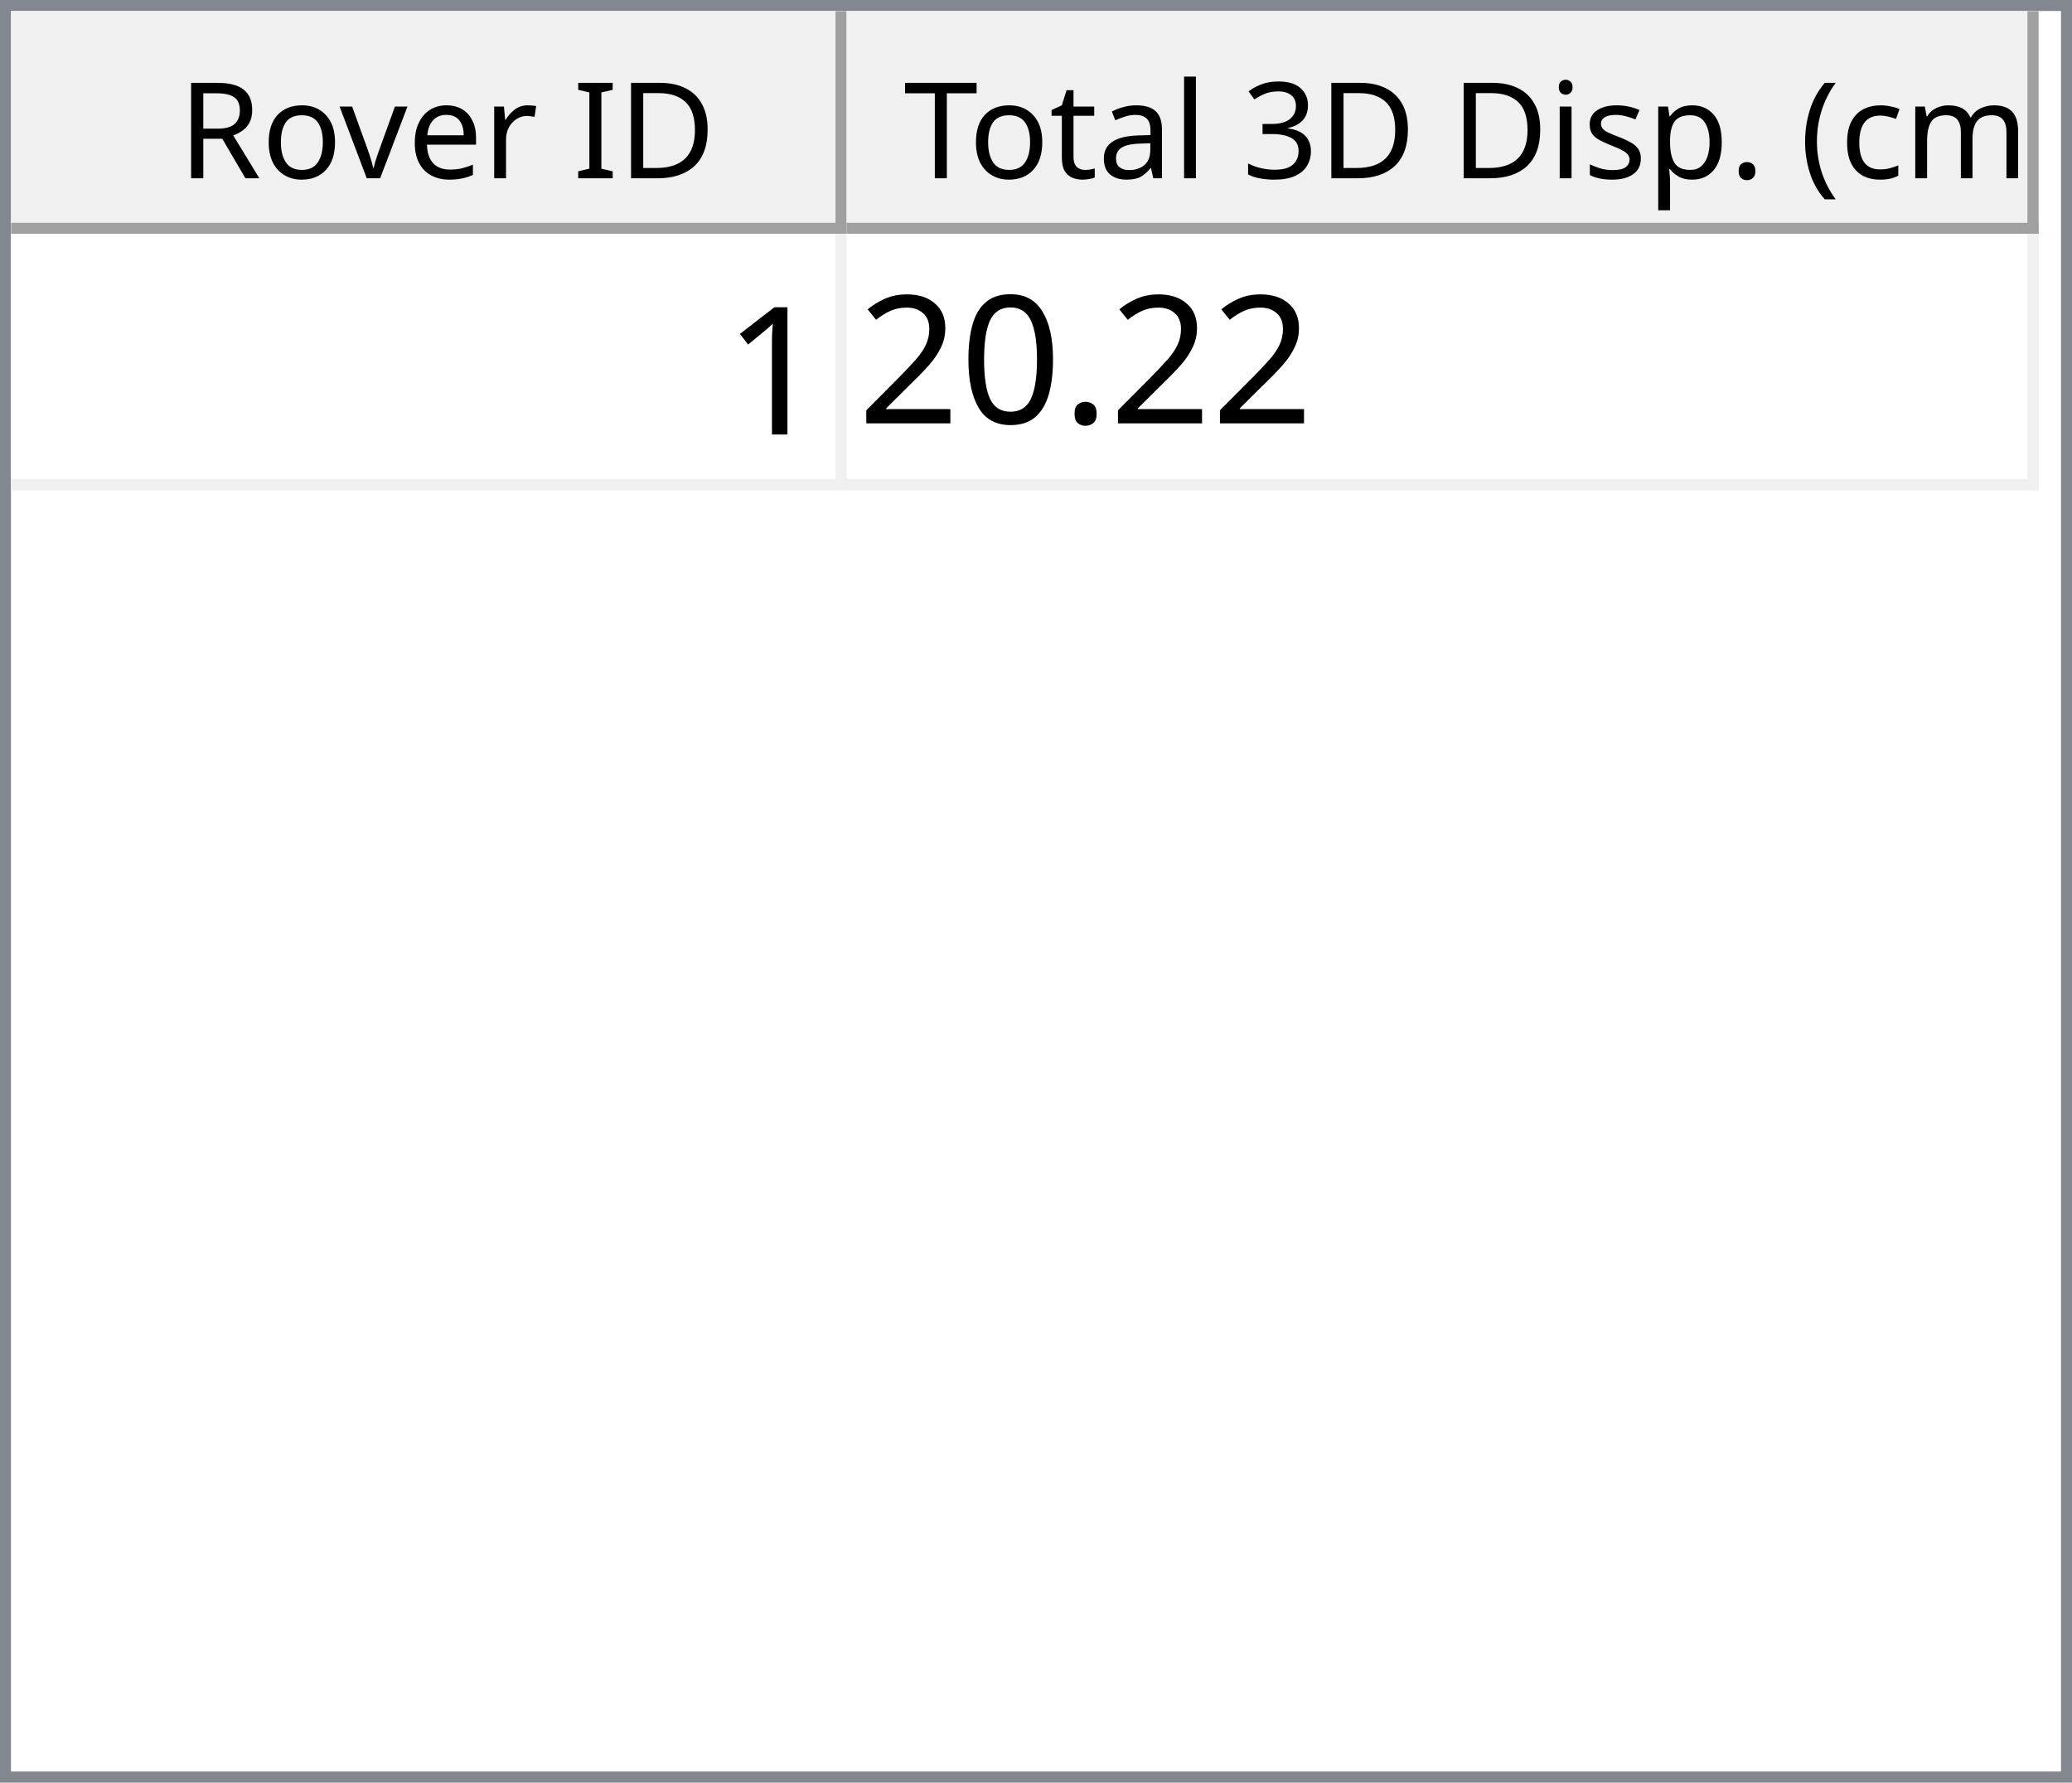
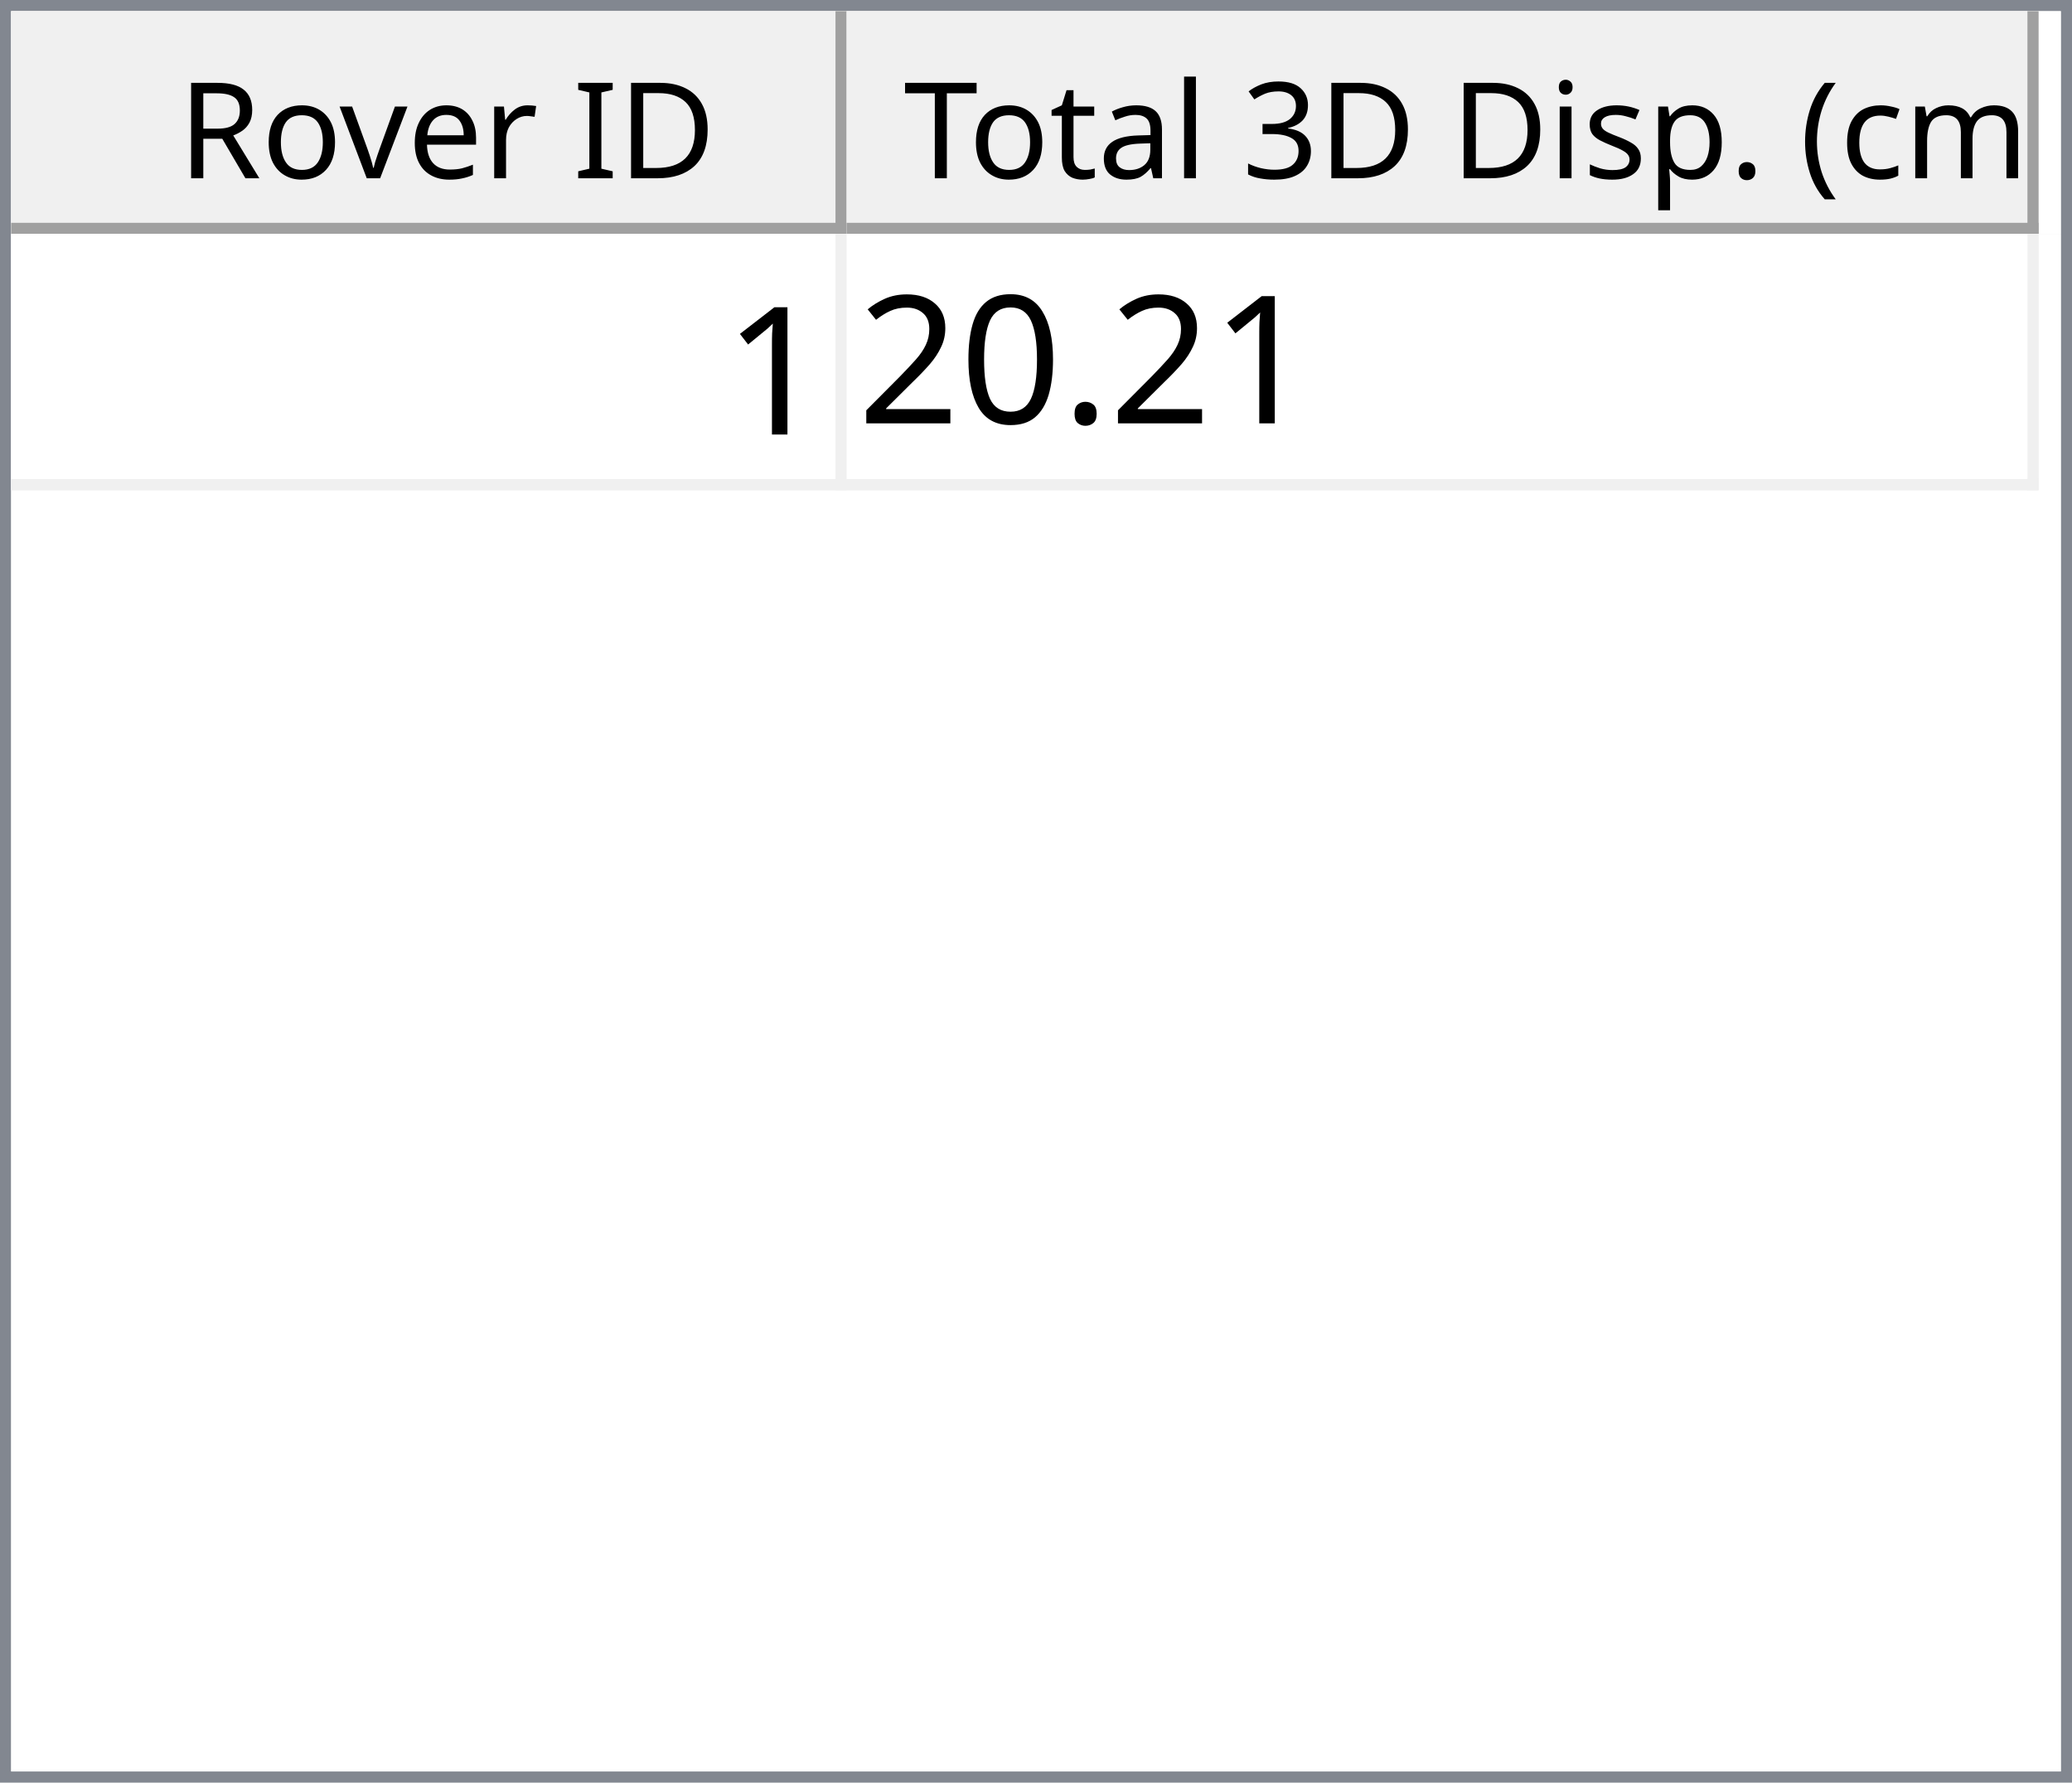
<svg xmlns="http://www.w3.org/2000/svg" style="fill-opacity:1; color-rendering:auto; color-interpolation:auto; text-rendering:auto; stroke:black; stroke-linecap:square; stroke-miterlimit:10; shape-rendering:auto; stroke-opacity:1; fill:black; stroke-dasharray:none; font-weight:normal; stroke-width:1; font-family:'Dialog'; font-style:normal; stroke-linejoin:miter; font-size:12px; stroke-dashoffset:0; image-rendering:auto;" width="186" height="160">
  <defs id="genericDefs" />
  <g>
    <defs id="defs1">
      <clipPath clipPathUnits="userSpaceOnUse" id="clipPath1">
        <path d="M0 0 L186 0 L186 160 L0 160 L0 0 Z" />
      </clipPath>
      <clipPath clipPathUnits="userSpaceOnUse" id="clipPath2">
        <path d="M0 0 L0 160 L186 160 L186 0 Z" />
      </clipPath>
      <clipPath clipPathUnits="userSpaceOnUse" id="clipPath3">
        <path d="M0 0 L0 20 L184 20 L184 0 Z" />
      </clipPath>
      <clipPath clipPathUnits="userSpaceOnUse" id="clipPath4">
        <path d="M0 0 L0 20 L75 20 L75 0 Z" />
      </clipPath>
      <clipPath clipPathUnits="userSpaceOnUse" id="clipPath5">
        <path d="M1 1 L1 19 L74 19 L74 1 Z" />
      </clipPath>
      <clipPath clipPathUnits="userSpaceOnUse" id="clipPath6">
        <path d="M0 0 L0 18 L73 18 L73 0 Z" />
      </clipPath>
      <clipPath clipPathUnits="userSpaceOnUse" id="clipPath7">
        <path d="M-0.5 -0.5 L-0.5 19.5 L74.5 19.5 L74.5 -0.5 Z" />
      </clipPath>
      <clipPath clipPathUnits="userSpaceOnUse" id="clipPath8">
        <path d="M0 0 L0 20 L107 20 L107 0 Z" />
      </clipPath>
      <clipPath clipPathUnits="userSpaceOnUse" id="clipPath9">
        <path d="M1 1 L1 19 L106 19 L106 1 Z" />
      </clipPath>
      <clipPath clipPathUnits="userSpaceOnUse" id="clipPath10">
        <path d="M0 0 L0 18 L105 18 L105 0 Z" />
      </clipPath>
      <clipPath clipPathUnits="userSpaceOnUse" id="clipPath11">
        <path d="M-0.5 -0.5 L-0.5 19.5 L106.5 19.5 L106.5 -0.5 Z" />
      </clipPath>
      <clipPath clipPathUnits="userSpaceOnUse" id="clipPath12">
        <path d="M0 0 L0 138 L184 138 L184 0 Z" />
      </clipPath>
      <clipPath clipPathUnits="userSpaceOnUse" id="clipPath13">
        <path d="M0 0 L0 23 L182 23 L182 0 Z" />
      </clipPath>
      <clipPath clipPathUnits="userSpaceOnUse" id="clipPath14">
        <path d="M-0.5 -0.5 L-0.5 22.5 L181.5 22.5 L181.5 -0.5 Z" />
      </clipPath>
      <clipPath clipPathUnits="userSpaceOnUse" id="clipPath15">
        <path d="M0 0 L0 22 L74 22 L74 0 Z" />
      </clipPath>
      <clipPath clipPathUnits="userSpaceOnUse" id="clipPath16">
        <path d="M0 0 L0 22 L106 22 L106 0 Z" />
      </clipPath>
      <font horiz-adv-x="64.551" id="font1">
        <font-face ascent="107.91" descent="25.098" units-per-em="100" style="font-style:normal; font-family:Segoe UI; font-weight:normal;" />
        <missing-glyph horiz-adv-x="64.551" d="M8.109 0 L8.109 68.266 L56.453 68.266 L56.453 0 L8.109 0 ZM15.328 7.234 L49.219 7.234 L49.219 61.031 L15.328 61.031 L15.328 7.234 Z" />
        <glyph unicode="D" horiz-adv-x="70.117" d="M9.188 0 L9.188 70.016 L28.516 70.016 Q65.531 70.016 65.531 35.891 Q65.531 19.672 55.25 9.836 Q44.969 0 27.734 0 L9.188 0 ZM17.391 62.594 L17.391 7.422 L27.828 7.422 Q41.609 7.422 49.273 14.797 Q56.938 22.172 56.938 35.688 Q56.938 62.594 28.328 62.594 L17.391 62.594 Z" />
        <glyph unicode="I" horiz-adv-x="26.611" d="M17.391 0 L9.188 0 L9.188 70.016 L17.391 70.016 L17.391 0 Z" />
        <glyph unicode=" " horiz-adv-x="27.393" d="" />
        <glyph unicode="r" horiz-adv-x="34.766" d="M34.188 41.891 Q32.078 43.5 28.125 43.5 Q23 43.5 19.555 38.672 Q16.109 33.844 16.109 25.484 L16.109 0 L8.109 0 L8.109 50 L16.109 50 L16.109 39.703 L16.312 39.703 Q18.016 44.969 21.531 47.922 Q25.047 50.875 29.391 50.875 Q32.516 50.875 34.188 50.203 L34.188 41.891 Z" />
        <glyph unicode="e" horiz-adv-x="52.295" d="M48.297 23 L12.984 23 Q13.188 14.656 17.484 10.109 Q21.781 5.562 29.297 5.562 Q37.75 5.562 44.828 11.141 L44.828 3.609 Q38.234 -1.172 27.391 -1.172 Q16.797 -1.172 10.742 5.641 Q4.688 12.453 4.688 24.812 Q4.688 36.469 11.305 43.82 Q17.922 51.172 27.734 51.172 Q37.547 51.172 42.922 44.828 Q48.297 38.484 48.297 27.203 L48.297 23 ZM40.094 29.781 Q40.047 36.719 36.75 40.578 Q33.453 44.438 27.594 44.438 Q21.922 44.438 17.969 40.383 Q14.016 36.328 13.094 29.781 L40.094 29.781 Z" />
        <glyph unicode="v" horiz-adv-x="47.9" d="M47.406 50 L27.484 0 L19.625 0 L0.688 50 L9.469 50 L22.172 13.672 Q23.578 9.672 23.922 6.688 L24.125 6.688 Q24.609 10.453 25.688 13.484 L38.969 50 L47.406 50 Z" />
        <glyph unicode="o" horiz-adv-x="58.594" d="M29 -1.172 Q17.922 -1.172 11.305 5.836 Q4.688 12.844 4.688 24.422 Q4.688 37.016 11.57 44.094 Q18.453 51.172 30.172 51.172 Q41.359 51.172 47.633 44.289 Q53.906 37.406 53.906 25.203 Q53.906 13.234 47.141 6.031 Q40.375 -1.172 29 -1.172 ZM29.594 44.438 Q21.875 44.438 17.383 39.188 Q12.891 33.938 12.891 24.703 Q12.891 15.828 17.43 10.695 Q21.969 5.562 29.594 5.562 Q37.359 5.562 41.531 10.594 Q45.703 15.625 45.703 24.906 Q45.703 34.281 41.531 39.359 Q37.359 44.438 29.594 44.438 Z" />
        <glyph unicode="R" horiz-adv-x="59.814" d="M59.375 0 L49.609 0 L37.891 19.625 Q36.281 22.359 34.766 24.289 Q33.25 26.219 31.664 27.438 Q30.078 28.656 28.25 29.219 Q26.422 29.781 24.125 29.781 L17.391 29.781 L17.391 0 L9.188 0 L9.188 70.016 L30.078 70.016 Q34.672 70.016 38.555 68.867 Q42.438 67.719 45.289 65.375 Q48.141 63.031 49.758 59.547 Q51.375 56.062 51.375 51.375 Q51.375 47.703 50.273 44.656 Q49.172 41.609 47.148 39.211 Q45.125 36.812 42.266 35.133 Q39.406 33.453 35.844 32.516 L35.844 32.328 Q37.594 31.547 38.891 30.547 Q40.188 29.547 41.359 28.18 Q42.531 26.812 43.68 25.078 Q44.828 23.344 46.234 21.047 L59.375 0 ZM17.391 62.594 L17.391 37.203 L28.516 37.203 Q31.594 37.203 34.203 38.133 Q36.812 39.062 38.719 40.797 Q40.625 42.531 41.703 45.047 Q42.781 47.562 42.781 50.688 Q42.781 56.297 39.141 59.445 Q35.5 62.594 28.609 62.594 L17.391 62.594 Z" />
        <glyph unicode=")" horiz-adv-x="30.176" d="M8.297 -15.922 L1.172 -15.922 Q16.406 2.344 16.406 26.812 Q16.406 51.469 1.078 70.016 L8.297 70.016 Q23.531 52.156 23.531 26.703 Q23.531 1.375 8.297 -15.922 Z" />
        <glyph unicode="m" horiz-adv-x="86.133" d="M79.109 0 L71.094 0 L71.094 28.719 Q71.094 37.016 68.531 40.727 Q65.969 44.438 59.906 44.438 Q54.781 44.438 51.195 39.75 Q47.609 35.062 47.609 28.516 L47.609 0 L39.594 0 L39.594 29.688 Q39.594 44.438 28.219 44.438 Q22.953 44.438 19.531 40.016 Q16.109 35.594 16.109 28.516 L16.109 0 L8.109 0 L8.109 50 L16.109 50 L16.109 42.094 L16.312 42.094 Q21.625 51.172 31.844 51.172 Q36.969 51.172 40.773 48.312 Q44.578 45.453 46 40.828 Q51.562 51.172 62.594 51.172 Q79.109 51.172 79.109 30.812 L79.109 0 Z" />
        <glyph unicode="c" horiz-adv-x="46.191" d="M42.188 2.297 Q36.422 -1.172 28.516 -1.172 Q17.828 -1.172 11.258 5.789 Q4.688 12.75 4.688 23.828 Q4.688 36.188 11.766 43.68 Q18.844 51.172 30.672 51.172 Q37.25 51.172 42.281 48.734 L42.281 40.531 Q36.719 44.438 30.375 44.438 Q22.703 44.438 17.797 38.945 Q12.891 33.453 12.891 24.516 Q12.891 15.719 17.508 10.641 Q22.125 5.562 29.891 5.562 Q36.422 5.562 42.188 9.906 L42.188 2.297 Z" />
        <glyph unicode="(" horiz-adv-x="30.176" d="M29.109 -15.922 L21.969 -15.922 Q6.844 1.375 6.844 26.703 Q6.844 52.156 21.969 70.016 L29.203 70.016 Q13.875 51.469 13.875 26.812 Q13.875 2.344 29.109 -15.922 Z" />
        <glyph unicode="." horiz-adv-x="21.68" d="M10.891 -1.078 Q8.641 -1.078 7.055 0.539 Q5.469 2.156 5.469 4.391 Q5.469 6.641 7.055 8.273 Q8.641 9.906 10.891 9.906 Q13.188 9.906 14.797 8.273 Q16.406 6.641 16.406 4.391 Q16.406 2.156 14.797 0.539 Q13.188 -1.078 10.891 -1.078 Z" />
        <glyph unicode="p" horiz-adv-x="58.789" d="M16.312 7.234 L16.109 7.234 L16.109 -23 L8.109 -23 L8.109 50 L16.109 50 L16.109 41.219 L16.312 41.219 Q22.219 51.172 33.594 51.172 Q43.266 51.172 48.688 44.461 Q54.109 37.75 54.109 26.469 Q54.109 13.922 48 6.375 Q41.891 -1.172 31.297 -1.172 Q21.578 -1.172 16.312 7.234 ZM16.109 27.391 L16.109 20.406 Q16.109 14.203 20.141 9.883 Q24.172 5.562 30.375 5.562 Q37.641 5.562 41.773 11.133 Q45.906 16.703 45.906 26.609 Q45.906 34.969 42.047 39.703 Q38.188 44.438 31.594 44.438 Q24.609 44.438 20.359 39.578 Q16.109 34.719 16.109 27.391 Z" />
        <glyph unicode="s" horiz-adv-x="42.432" d="M5.078 1.812 L5.078 10.406 Q11.625 5.562 19.484 5.562 Q30.031 5.562 30.031 12.594 Q30.031 14.594 29.125 15.992 Q28.219 17.391 26.68 18.461 Q25.141 19.531 23.07 20.383 Q21 21.234 18.609 22.172 Q15.281 23.484 12.766 24.828 Q10.25 26.172 8.57 27.859 Q6.891 29.547 6.031 31.695 Q5.172 33.844 5.172 36.719 Q5.172 40.234 6.789 42.945 Q8.406 45.656 11.086 47.484 Q13.766 49.312 17.211 50.242 Q20.656 51.172 24.312 51.172 Q30.812 51.172 35.938 48.922 L35.938 40.828 Q30.422 44.438 23.25 44.438 Q21 44.438 19.195 43.922 Q17.391 43.406 16.094 42.477 Q14.797 41.547 14.086 40.258 Q13.375 38.969 13.375 37.406 Q13.375 35.453 14.086 34.133 Q14.797 32.812 16.164 31.789 Q17.531 30.766 19.484 29.938 Q21.438 29.109 23.922 28.125 Q27.25 26.859 29.883 25.516 Q32.516 24.172 34.375 22.484 Q36.234 20.797 37.234 18.602 Q38.234 16.406 38.234 13.375 Q38.234 9.672 36.602 6.938 Q34.969 4.203 32.234 2.398 Q29.5 0.594 25.93 -0.289 Q22.359 -1.172 18.453 -1.172 Q10.75 -1.172 5.078 1.812 Z" />
        <glyph unicode="i" horiz-adv-x="24.219" d="M12.203 62.703 Q10.062 62.703 8.547 64.164 Q7.031 65.625 7.031 67.875 Q7.031 70.125 8.547 71.609 Q10.062 73.094 12.203 73.094 Q14.406 73.094 15.945 71.609 Q17.484 70.125 17.484 67.875 Q17.484 65.719 15.945 64.211 Q14.406 62.703 12.203 62.703 ZM16.109 0 L8.109 0 L8.109 50 L16.109 50 L16.109 0 Z" />
        <glyph unicode="3" horiz-adv-x="53.906" d="M46.531 19.828 Q46.531 15.094 44.75 11.211 Q42.969 7.328 39.719 4.57 Q36.469 1.812 31.93 0.297 Q27.391 -1.219 21.922 -1.219 Q11.922 -1.219 6 2.594 L6 11.188 Q13.094 5.609 22.219 5.609 Q25.875 5.609 28.828 6.539 Q31.781 7.469 33.906 9.227 Q36.031 10.984 37.18 13.477 Q38.328 15.969 38.328 19.094 Q38.328 32.812 18.797 32.812 L12.984 32.812 L12.984 39.594 L18.5 39.594 Q35.797 39.594 35.797 52.484 Q35.797 64.406 22.609 64.406 Q15.188 64.406 8.688 59.422 L8.688 67.188 Q15.375 71.188 24.609 71.188 Q29 71.188 32.57 69.969 Q36.141 68.75 38.68 66.555 Q41.219 64.359 42.609 61.281 Q44 58.203 44 54.5 Q44 40.672 30.031 36.719 L30.031 36.531 Q33.594 36.141 36.625 34.797 Q39.656 33.453 41.852 31.305 Q44.047 29.156 45.289 26.25 Q46.531 23.344 46.531 19.828 Z" />
        <glyph unicode="l" horiz-adv-x="24.219" d="M16.109 0 L8.109 0 L8.109 74.031 L16.109 74.031 L16.109 0 Z" />
        <glyph unicode="a" horiz-adv-x="50.879" d="M43.891 0 L35.891 0 L35.891 7.812 L35.688 7.812 Q30.469 -1.172 20.312 -1.172 Q12.844 -1.172 8.617 2.781 Q4.391 6.734 4.391 13.281 Q4.391 27.297 20.906 29.594 L35.891 31.688 Q35.891 44.438 25.594 44.438 Q16.547 44.438 9.281 38.281 L9.281 46.484 Q16.656 51.172 26.266 51.172 Q43.891 51.172 43.891 32.516 L43.891 0 ZM35.891 25.297 L23.828 23.641 Q18.266 22.859 15.43 20.875 Q12.594 18.891 12.594 13.875 Q12.594 10.203 15.211 7.883 Q17.828 5.562 22.172 5.562 Q28.125 5.562 32.008 9.742 Q35.891 13.922 35.891 20.312 L35.891 25.297 Z" />
        <glyph unicode="t" horiz-adv-x="33.887" d="M31.297 0.484 Q28.469 -1.078 23.828 -1.078 Q10.688 -1.078 10.688 13.578 L10.688 43.172 L2.094 43.172 L2.094 50 L10.688 50 L10.688 62.203 L18.703 64.797 L18.703 50 L31.297 50 L31.297 43.172 L18.703 43.172 L18.703 14.984 Q18.703 9.969 20.414 7.82 Q22.125 5.672 26.078 5.672 Q29.109 5.672 31.297 7.328 L31.297 0.484 Z" />
        <glyph unicode="T" horiz-adv-x="52.393" d="M50.594 62.594 L30.375 62.594 L30.375 0 L22.172 0 L22.172 62.594 L2 62.594 L2 70.016 L50.594 70.016 L50.594 62.594 Z" />
      </font>
      <font horiz-adv-x="75.0" id="font2">
        <font-face ascent="100.537" descent="21.973" units-per-em="100" style="font-style:normal; font-family:sans-serif; font-weight:normal;" />
        <missing-glyph horiz-adv-x="75.0" d="M12.5 0 L12.5 62.5 L62.5 62.5 L62.5 0 L12.5 0 ZM14.062 1.562 L60.938 1.562 L60.938 60.938 L14.062 60.938 L14.062 1.562 Z" />
        <glyph unicode="1" horiz-adv-x="55.615" d="M37.25 0 L28.469 0 L28.469 56 Q25.297 52.984 20.141 49.953 Q14.984 46.922 10.891 45.406 L10.891 53.906 Q18.266 57.375 23.781 62.305 Q29.297 67.234 31.594 71.875 L37.25 71.875 L37.25 0 Z" />
        <glyph unicode="." horiz-adv-x="27.783" d="M9.078 0 L9.078 10.016 L19.094 10.016 L19.094 0 L9.078 0 Z" />
        <glyph unicode="0" horiz-adv-x="55.615" d="M4.156 35.297 Q4.156 48 6.766 55.742 Q9.375 63.484 14.523 67.68 Q19.672 71.875 27.484 71.875 Q33.25 71.875 37.594 69.555 Q41.938 67.234 44.773 62.867 Q47.609 58.5 49.219 52.227 Q50.828 45.953 50.828 35.297 Q50.828 22.703 48.242 14.969 Q45.656 7.234 40.508 3.008 Q35.359 -1.219 27.484 -1.219 Q17.141 -1.219 11.234 6.203 Q4.156 15.141 4.156 35.297 ZM13.188 35.297 Q13.188 17.672 17.312 11.836 Q21.438 6 27.484 6 Q33.547 6 37.672 11.859 Q41.797 17.719 41.797 35.297 Q41.797 52.984 37.672 58.789 Q33.547 64.594 27.391 64.594 Q21.344 64.594 17.719 59.469 Q13.188 52.938 13.188 35.297 Z" />
        <glyph unicode="2" horiz-adv-x="55.615" d="M50.344 8.453 L50.344 0 L3.031 0 Q2.938 3.172 4.047 6.109 Q5.859 10.938 9.836 15.625 Q13.812 20.312 21.344 26.469 Q33.016 36.031 37.117 41.625 Q41.219 47.219 41.219 52.203 Q41.219 57.422 37.477 61.008 Q33.734 64.594 27.734 64.594 Q21.391 64.594 17.578 60.789 Q13.766 56.984 13.719 50.25 L4.688 51.172 Q5.609 61.281 11.664 66.578 Q17.719 71.875 27.938 71.875 Q38.234 71.875 44.242 66.164 Q50.25 60.453 50.25 52 Q50.25 47.703 48.492 43.555 Q46.734 39.406 42.656 34.812 Q38.578 30.219 29.109 22.219 Q21.188 15.578 18.945 13.211 Q16.703 10.844 15.234 8.453 L50.344 8.453 Z" />
      </font>
    </defs>
    <g style="fill:white; stroke:white;">
      <rect x="0" y="0" width="186" style="clip-path:url(#clipPath1); stroke:none;" height="160" />
    </g>
    <g style="fill:white; text-rendering:optimizeSpeed; color-rendering:optimizeSpeed; image-rendering:optimizeSpeed; shape-rendering:crispEdges; stroke:white; color-interpolation:sRGB;">
      <rect x="0" width="186" height="160" y="0" style="stroke:none;" />
      <path style="stroke:none;" d="M0 160 L186 160 L186 0 L0 0 Z" />
    </g>
    <g style="fill:rgb(240,240,240); font-family:'Segoe UI'; stroke:rgb(240,240,240);">
      <rect x="0" y="0" width="186" style="clip-path:url(#clipPath2); stroke:none;" height="160" />
    </g>
    <g style="fill:rgb(130,135,144); font-family:'Segoe UI'; stroke:rgb(130,135,144);">
      <path d="M0 0 L186 0 L186 160 L0 160 L0 0 ZM1 1 L185 1 L185 159 L1 159 L1 1 Z" style="fill-rule:evenodd; clip-path:url(#clipPath2); stroke:none;" />
    </g>
    <g style="fill:white; font-family:'Segoe UI'; stroke:white;" transform="translate(1,1)">
      <rect x="0" y="0" width="184" style="clip-path:url(#clipPath3); stroke:none;" height="20" />
    </g>
    <g style="fill:rgb(240,240,240); font-family:'Segoe UI'; stroke:rgb(240,240,240);" transform="translate(1,1)">
      <rect x="0" y="0" width="75" style="clip-path:url(#clipPath4); stroke:none;" height="20" />
    </g>
    <g style="font-family:'Segoe UI';" transform="translate(2,2)">
      <text x="14" xml:space="preserve" y="14" style="clip-path:url(#clipPath6); stroke:none;">Rover ID</text>
    </g>
    <g style="fill:rgb(160,160,160); font-family:'Segoe UI'; stroke:rgb(160,160,160); stroke-linejoin:bevel;" transform="translate(1.5,1.5)">
      <line x1="74" x2="74" y1="0" style="fill:none; clip-path:url(#clipPath7);" y2="19" />
    </g>
    <g style="fill:rgb(160,160,160); font-family:'Segoe UI'; stroke:rgb(160,160,160); stroke-linejoin:bevel;" transform="matrix(1,0,0,1,1,1) translate(0.5,0.5)">
      <line x1="0" x2="74" y1="19" style="fill:none; clip-path:url(#clipPath7);" y2="19" />
    </g>
    <g style="fill:rgb(240,240,240); font-family:'Segoe UI'; stroke:rgb(240,240,240);" transform="translate(76,1)">
      <rect x="0" y="0" width="107" style="clip-path:url(#clipPath8); stroke:none;" height="20" />
    </g>
    <g style="font-family:'Segoe UI';" transform="translate(77,2)">
      <text x="1" xml:space="preserve" y="14" style="clip-path:url(#clipPath10); stroke:none;"> Total 3D Disp. (cm)</text>
    </g>
    <g style="fill:rgb(160,160,160); font-family:'Segoe UI'; stroke:rgb(160,160,160); stroke-linejoin:bevel;" transform="translate(76.5,1.5)">
      <line x1="106" x2="106" y1="0" style="fill:none; clip-path:url(#clipPath11);" y2="19" />
    </g>
    <g style="fill:rgb(160,160,160); font-family:'Segoe UI'; stroke:rgb(160,160,160); stroke-linejoin:bevel;" transform="matrix(1,0,0,1,76,1) translate(0.5,0.5)">
      <line x1="0" x2="106" y1="19" style="fill:none; clip-path:url(#clipPath11);" y2="19" />
    </g>
    <g style="fill:white; font-family:'Segoe UI'; stroke:white;" transform="translate(1,21)">
      <rect x="0" y="0" width="184" style="clip-path:url(#clipPath12); stroke:none;" height="138" />
    </g>
    <g style="fill:rgb(240,240,240); font-size:16px; font-family:sans-serif; stroke:rgb(240,240,240);" transform="translate(1,21)">
      <rect x="0" y="0" width="182" style="clip-path:url(#clipPath13); stroke:none;" height="23" />
      <line transform="translate(0.5,0.5)" x1="0" x2="181" y1="22" style="clip-path:url(#clipPath14); fill:none; stroke-linejoin:bevel;" y2="22" />
    </g>
    <g transform="matrix(1,0,0,1,1,21) translate(0.5,0.5)" style="fill:rgb(240,240,240); font-size:16px; font-family:sans-serif; stroke:rgb(240,240,240); stroke-linejoin:bevel;">
      <line x1="74" x2="74" y1="0" style="fill:none; clip-path:url(#clipPath14);" y2="22" />
    </g>
    <g transform="matrix(1,0,0,1,1,21) translate(0.5,0.5)" style="fill:rgb(240,240,240); font-size:16px; font-family:sans-serif; stroke:rgb(240,240,240); stroke-linejoin:bevel;">
      <line x1="181" x2="181" y1="0" style="fill:none; clip-path:url(#clipPath14);" y2="22" />
    </g>
    <g style="fill:white; font-size:16px; font-family:sans-serif; stroke:white;" transform="matrix(1,0,0,1,1,21)">
      <rect x="0" y="0" width="74" style="clip-path:url(#clipPath15); stroke:none;" height="22" />
      <text x="64" y="18" style="fill:black; clip-path:url(#clipPath15); stroke:none;" xml:space="preserve">1</text>
    </g>
    <g style="fill:white; font-size:16px; font-family:sans-serif; stroke:white;" transform="matrix(1,0,0,1,1,21) translate(75,0)">
      <rect x="0" y="0" width="106" style="clip-path:url(#clipPath16); stroke:none;" height="22" />
-       <text x="1" y="17" style="fill:black; clip-path:url(#clipPath16); stroke:none;" xml:space="preserve">20.22</text>
+       <text x="1" y="17" style="fill:black; clip-path:url(#clipPath16); stroke:none;" xml:space="preserve">20.21</text>
    </g>
  </g>
</svg>
